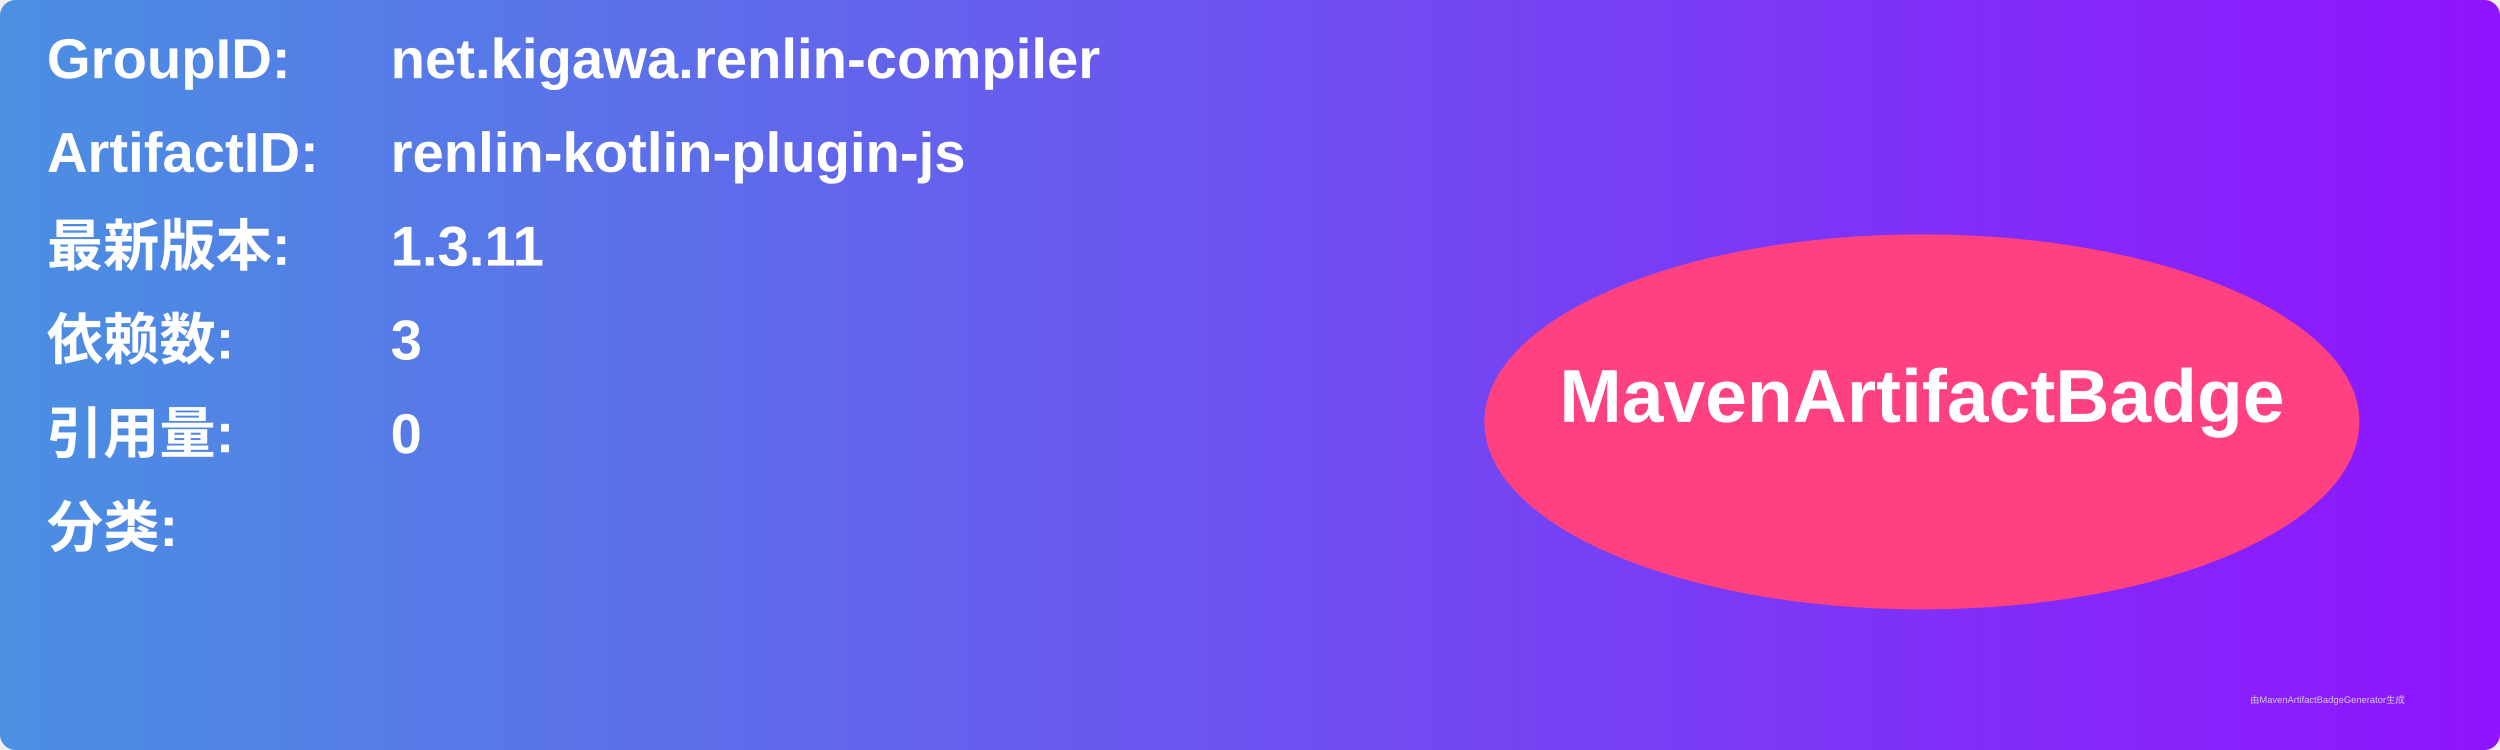
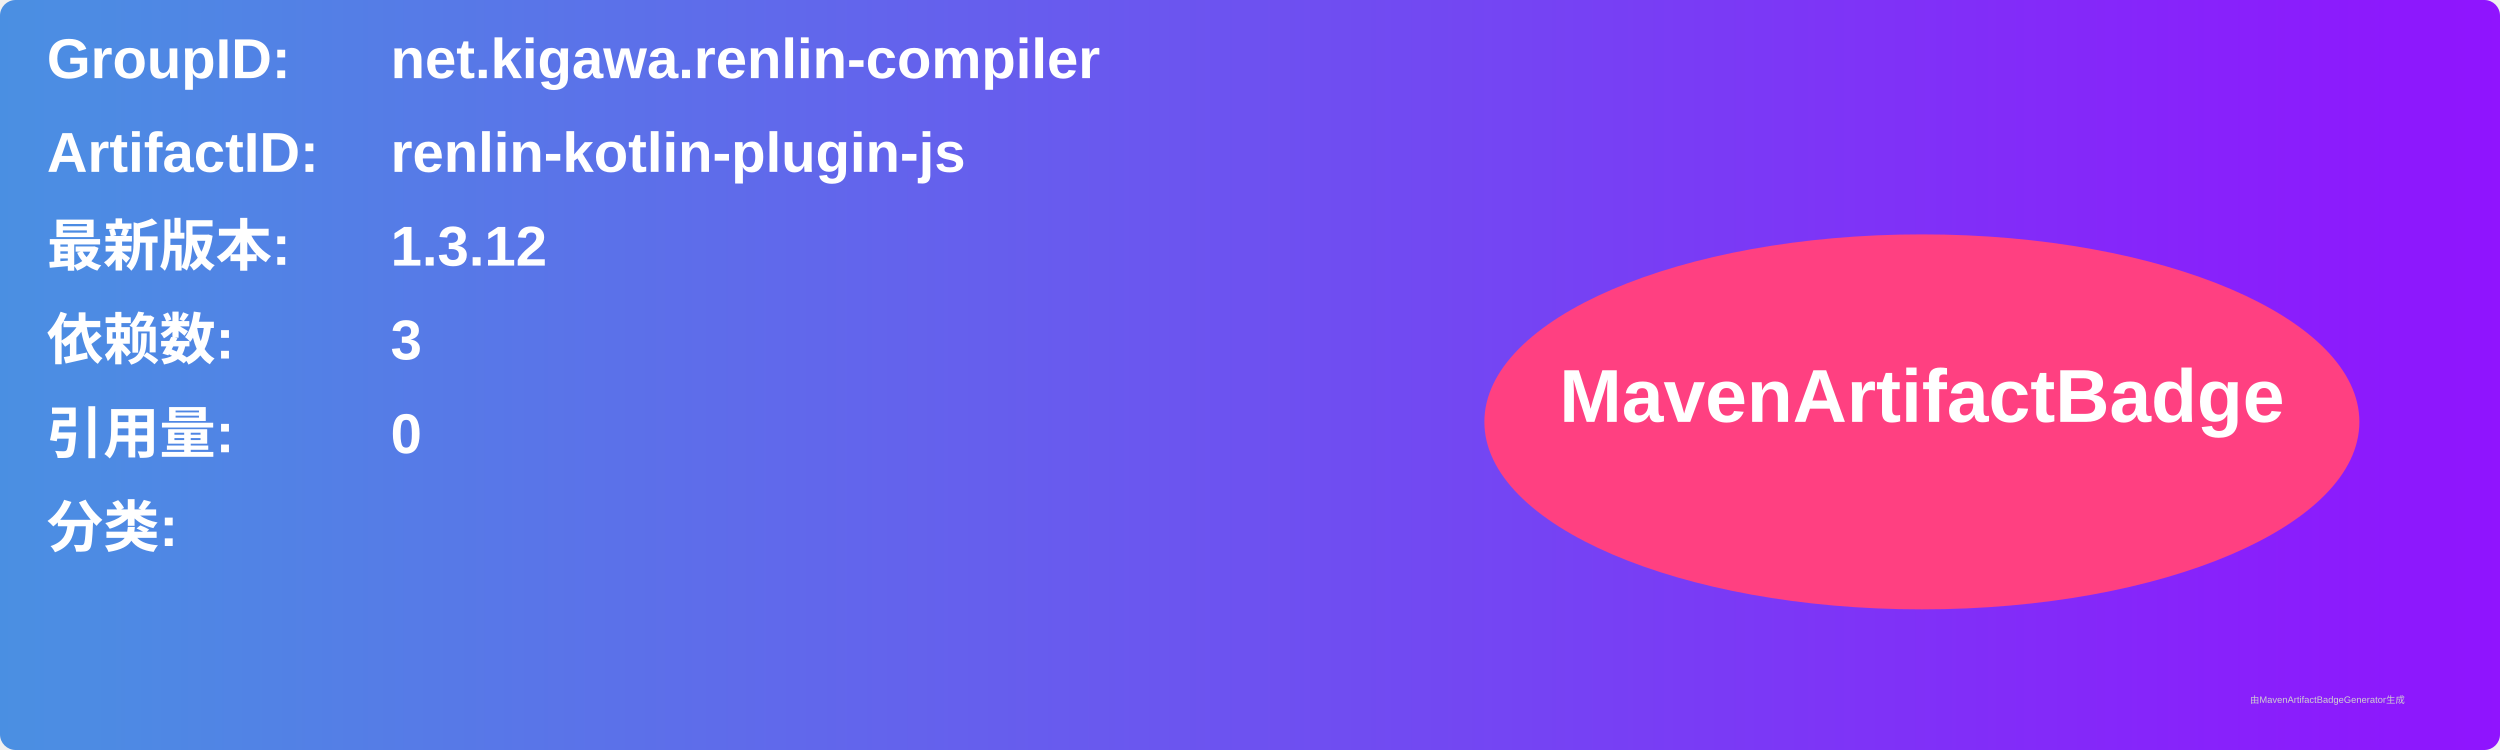
<svg xmlns="http://www.w3.org/2000/svg" width="800" height="240" viewBox="0 0 800 240">
  <linearGradient id="grad" x1="0%" y1="0%" x2="100%" y2="0%">
    <stop offset="0%" stop-color="#4a90e2" />
    <stop offset="100%" stop-color="#9013fe" />
  </linearGradient>
  <rect width="100%" height="100%" rx="5" ry="5" fill="url(#grad)" />
  <g transform="translate(15, 15)">
    <text x="0" y="10" font-family="Arial" font-size="18" fill="white" font-weight="bold" width="260">GroupID:</text>
    <text x="110" y="10" font-family="Arial" font-size="18" fill="white" font-weight="bold" width="460">net.kigawa.renlin-compiler</text>
    <text x="0" y="40" font-family="Arial" font-size="18" fill="white" font-weight="bold" width="260">ArtifactID:</text>
    <text x="110" y="40" font-family="Arial" font-size="18" fill="white" font-weight="bold" width="460">renlin-kotlin-plugin-js</text>
    <text x="0" y="70" font-family="Arial" font-size="18" fill="white" font-weight="bold">最新版本:</text>
    <text x="110" y="70" font-family="Arial" font-size="18" fill="white" font-weight="bold">
-       <tspan font-weight="bold">1.3.11</tspan>
+       <tspan font-weight="bold">1.3.12</tspan>
    </text>
    <text x="0" y="100" font-family="Arial" font-size="18" fill="white" font-weight="bold">依赖数: </text>
    <text x="110" y="100" font-family="Arial" font-size="18" fill="white">
      <tspan font-weight="bold">3</tspan>
    </text>
    <text x="0" y="130" font-family="Arial" font-size="18" fill="white" font-weight="bold">引用量: </text>
    <text x="110" y="130" font-family="Arial" font-size="18" fill="white">
      <tspan font-weight="bold">0</tspan>
    </text>
    <text x="0" y="160" font-family="Arial" font-size="18" fill="white" font-weight="bold">分类:</text>
    <text x="10" y="190" font-family="Arial" font-size="10" fill="white">
      <tspan font-weight="bold" />
    </text>
    <ellipse cx="600" cy="120" rx="140" ry="60" fill="#ff4081" />
    <text x="600" y="120" text-anchor="middle" font-family="Arial" font-size="24" fill="white" font-weight="bold">MavenArtifactBadge</text>
  </g>
  <text x="720" y="225" font-family="Arial" font-size="3" fill="#d0d0d0">由MavenArtifactBadgeGenerator生成</text>
</svg>
